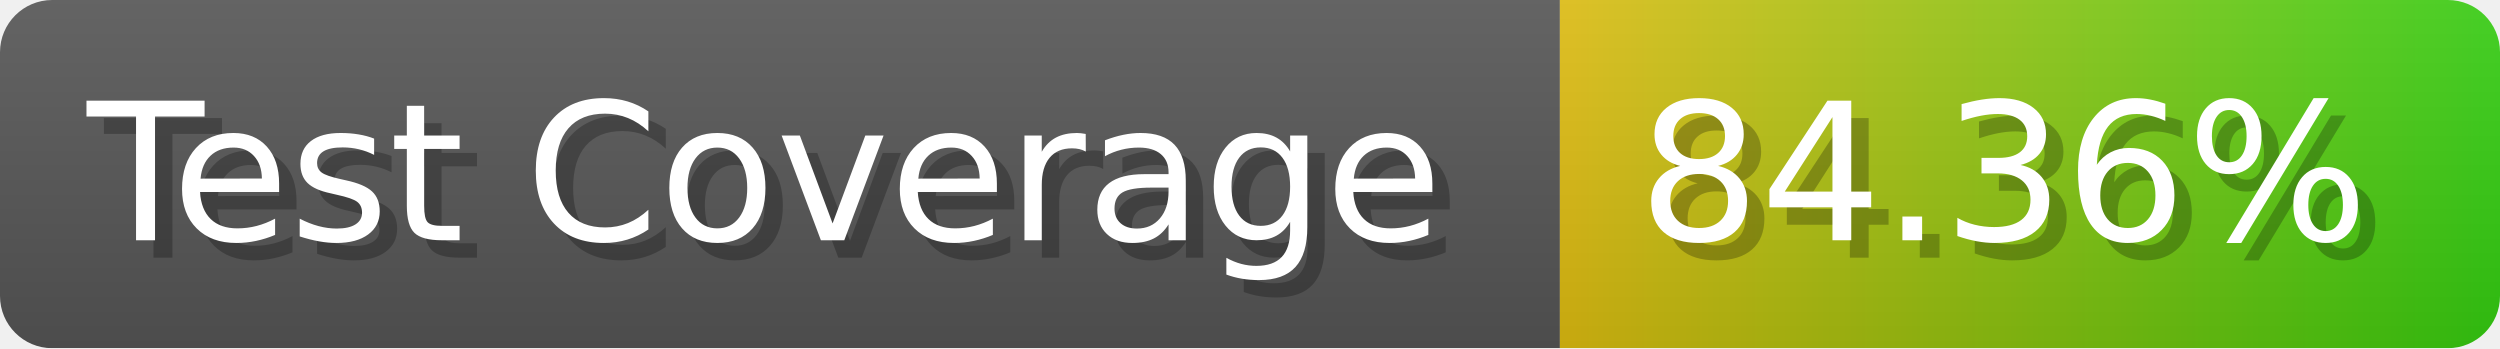
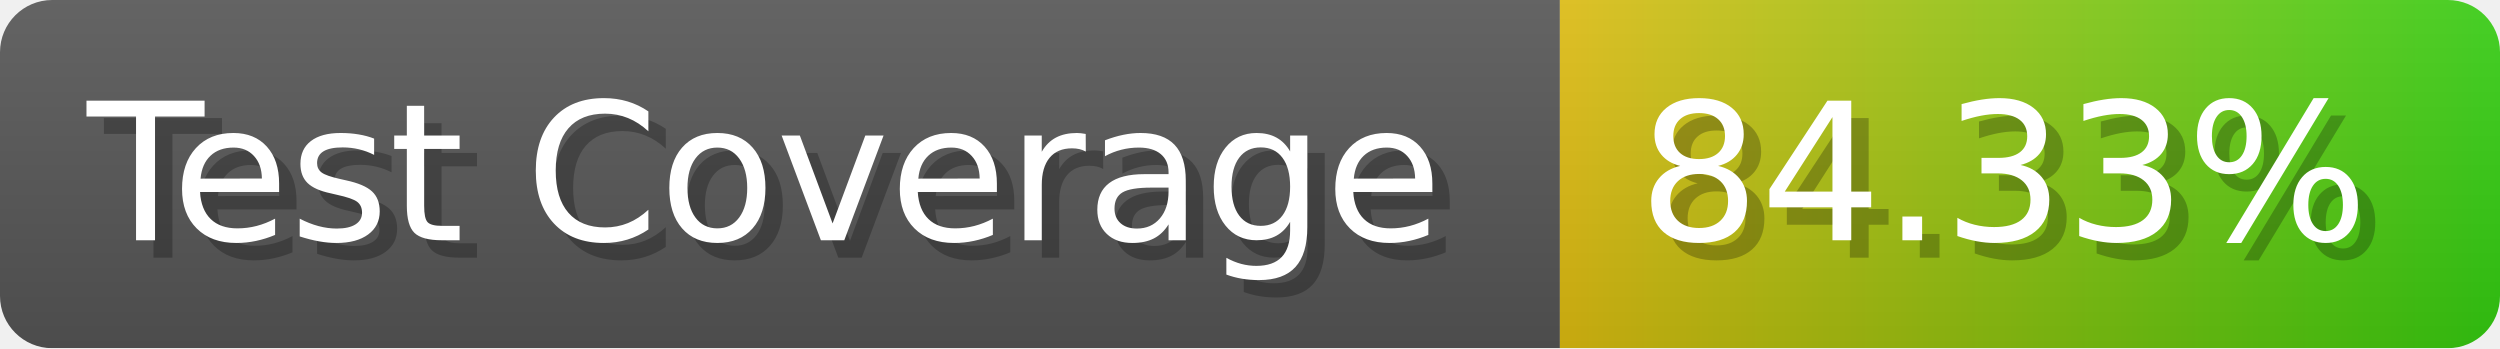
- <svg xmlns="http://www.w3.org/2000/svg" width="143.6" height="20" viewBox="0 0 1436 200" role="img" aria-label="Test Coverage: 84.36%">
+ <svg xmlns="http://www.w3.org/2000/svg" width="143.6" height="20" viewBox="0 0 1436 200" role="img" aria-label="Test Coverage: 84.33%">
  <linearGradient id="a" x2="0" y2="100%">
    <stop offset="0" stop-opacity=".1" stop-color="#EEE" />
    <stop offset="1" stop-opacity=".1" />
  </linearGradient>
  <mask id="m">
    <rect width="1436" height="200" rx="30" fill="#FFF" />
  </mask>
  <g mask="url(#m)">
    <rect width="896" height="200" fill="#555" />
    <rect width="540" height="200" fill="url(#x)" x="896" />
    <rect width="1436" height="200" fill="url(#a)" />
  </g>
  <g aria-hidden="true" fill="#fff" text-anchor="start" font-family="Verdana,DejaVu Sans,sans-serif" font-size="110">
    <text x="60" y="148" textLength="796" fill="#000" opacity="0.25">Test Coverage</text>
    <text x="50" y="138" textLength="796">Test Coverage</text>
-     <text x="951" y="148" textLength="440" fill="#000" opacity="0.25">84.36%</text>
-     <text x="941" y="138" textLength="440">84.36%</text>
+     <text x="951" y="148" textLength="440" fill="#000" opacity="0.25">84.33%</text>
+     <text x="941" y="138" textLength="440">84.33%</text>
  </g>
  <linearGradient id="x" x1="0%" y1="0%" x2="100%" y2="0%">
    <stop offset="0%" style="stop-color:#DB1" />
    <stop offset="100%" style="stop-color:#3C1" />
  </linearGradient>
</svg>
